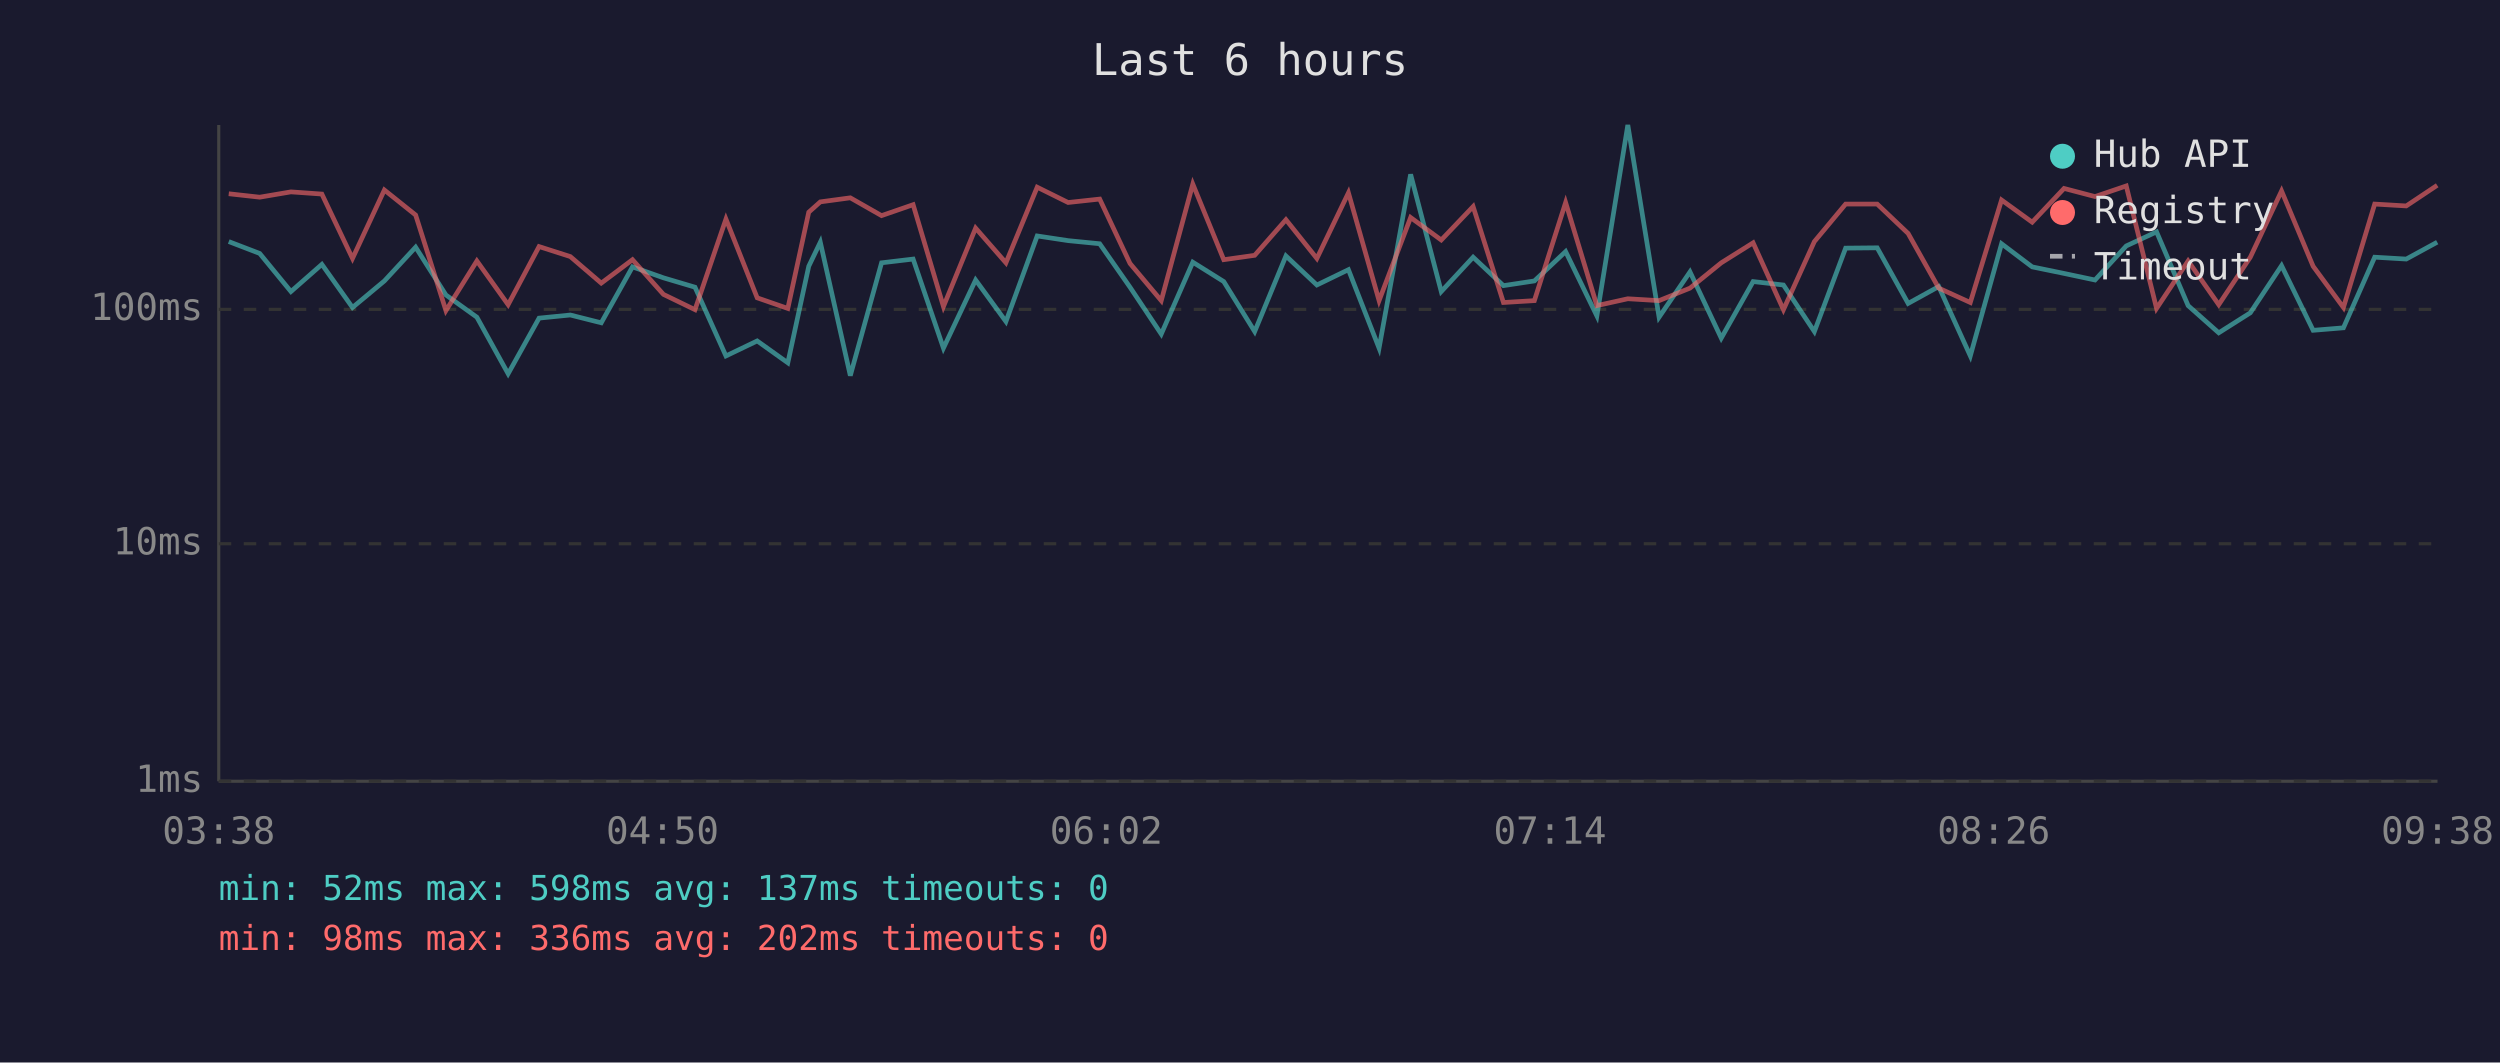
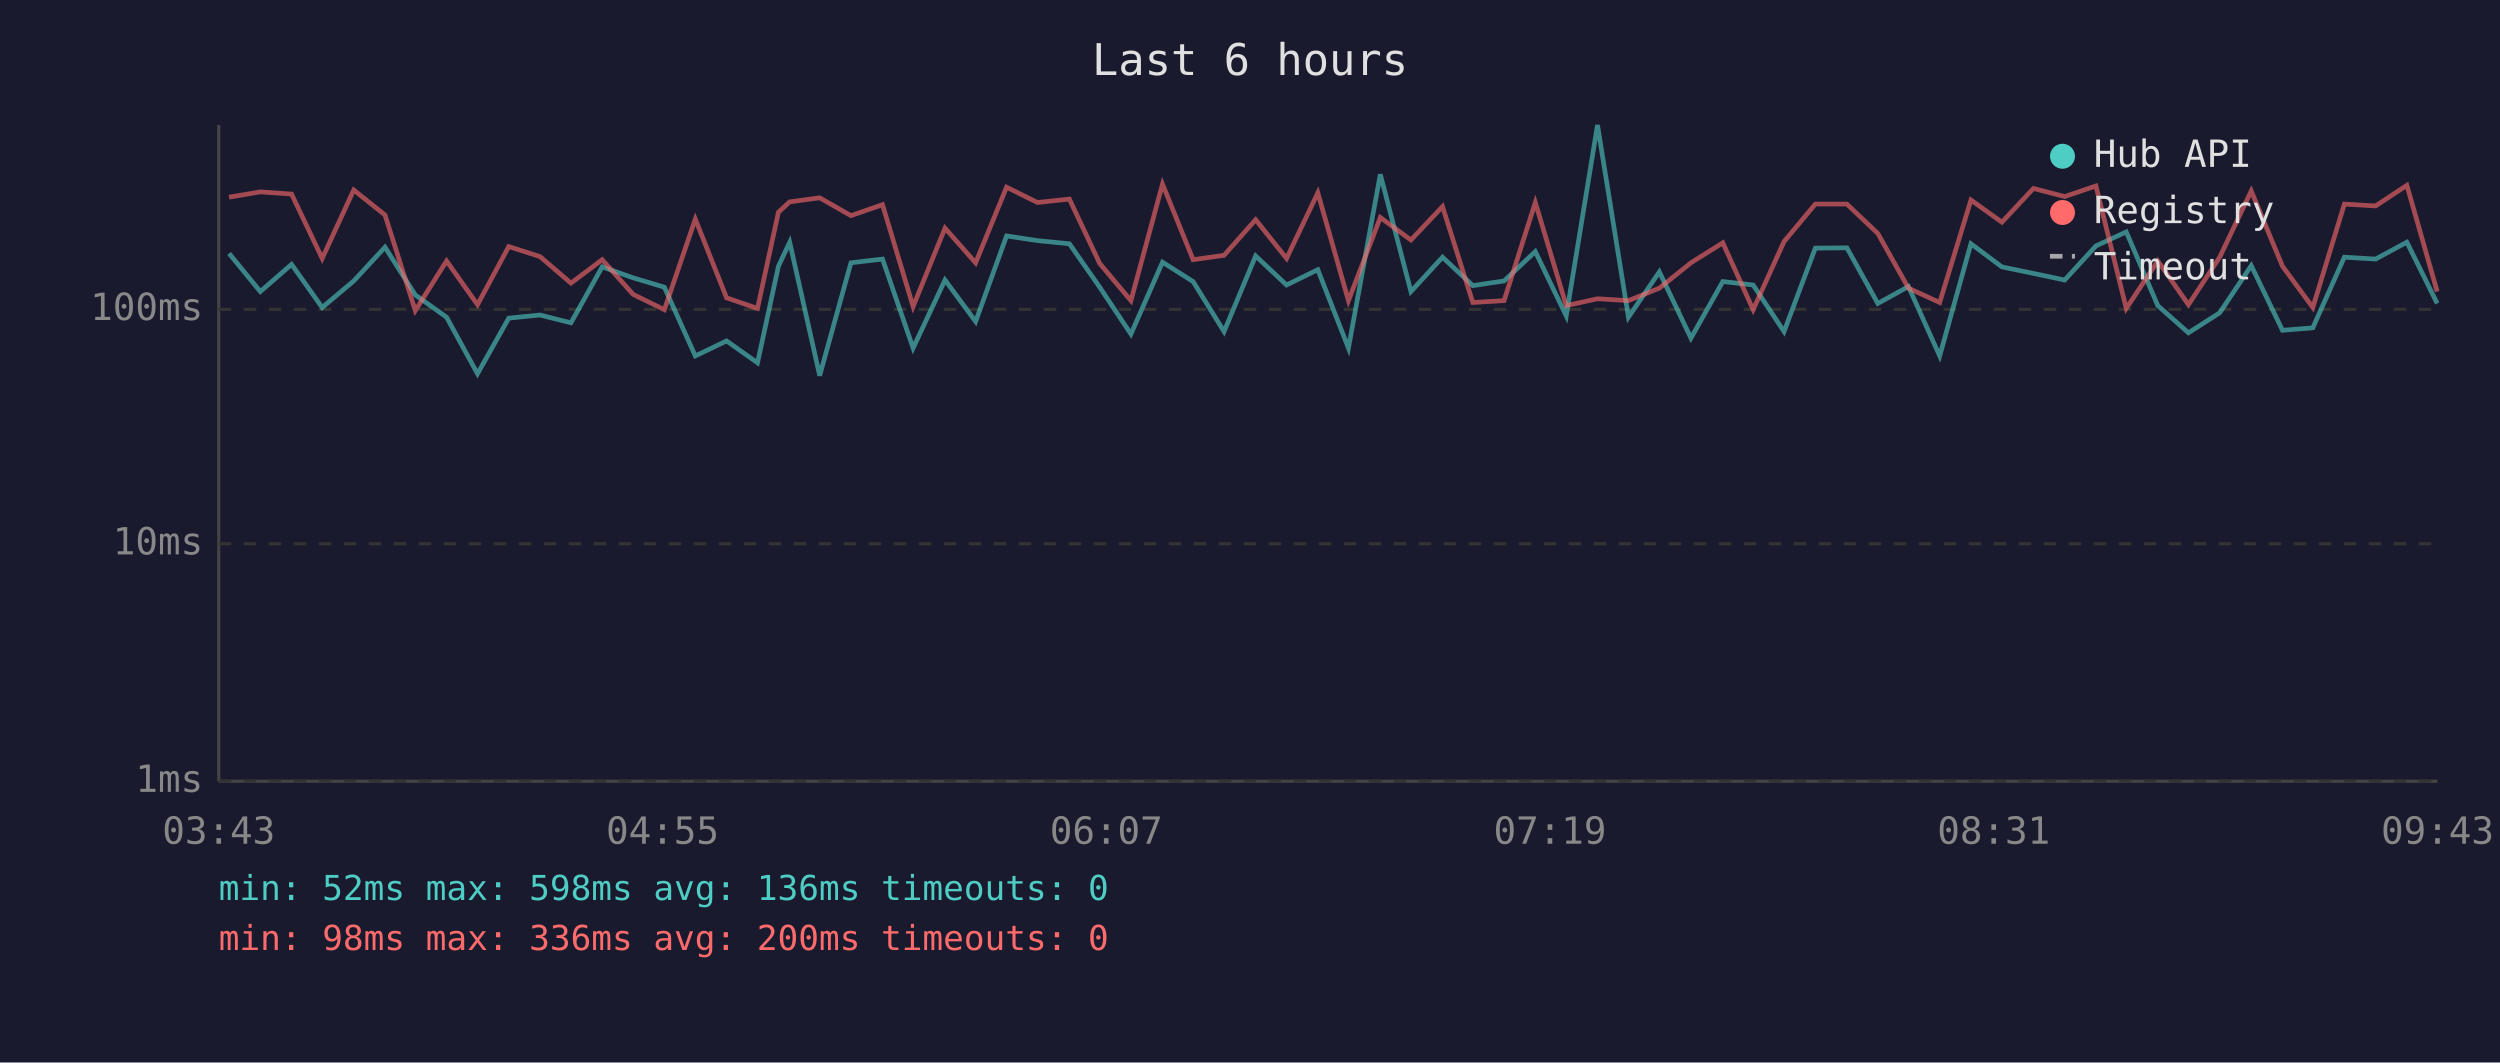
<svg xmlns="http://www.w3.org/2000/svg" viewBox="0 0 800 340" font-family="monospace" font-size="12">
  <rect width="800" height="340" fill="#1a1a2e" />
  <text x="400" y="24" fill="#e0e0e0" font-size="14" text-anchor="middle">Last 6 hours</text>
  <line x1="70" y1="40" x2="70" y2="250" stroke="#444" stroke-width="1" />
  <line x1="70" y1="250" x2="780" y2="250" stroke="#444" stroke-width="1" />
  <line x1="70" y1="250" x2="780" y2="250" stroke="#333" stroke-width="1" stroke-dasharray="4" />
  <text x="65" y="250" fill="#888" text-anchor="end" dominant-baseline="middle">1ms</text>
  <line x1="70" y1="174" x2="780" y2="174" stroke="#333" stroke-width="1" stroke-dasharray="4" />
  <text x="65" y="174" fill="#888" text-anchor="end" dominant-baseline="middle">10ms</text>
  <line x1="70" y1="99" x2="780" y2="99" stroke="#333" stroke-width="1" stroke-dasharray="4" />
  <text x="65" y="99" fill="#888" text-anchor="end" dominant-baseline="middle">100ms</text>
-   <text x="70" y="270" fill="#888" text-anchor="middle">03:38</text>
-   <text x="212" y="270" fill="#888" text-anchor="middle">04:50</text>
-   <text x="354" y="270" fill="#888" text-anchor="middle">06:02</text>
-   <text x="496" y="270" fill="#888" text-anchor="middle">07:14</text>
-   <text x="638" y="270" fill="#888" text-anchor="middle">08:26</text>
-   <text x="780" y="270" fill="#888" text-anchor="middle">09:38</text>
-   <polyline points="73.2,77.3 83.1,81.1 93.1,93.3 103.0,84.6 112.8,98.4 123.0,89.9 133.0,79.1 142.7,94.4 152.6,101.5 162.6,119.6 172.5,101.8 182.5,100.8 192.4,103.3 202.4,85.4 212.3,88.9 222.4,91.9 232.3,113.9 242.3,109.1 252.1,116.1 258.8,85.2 262.5,77.5 272.1,120.2 282.1,84.1 292.2,82.9 301.9,111.4 312.2,89.6 321.9,102.9 331.9,75.5 341.8,77.0 351.9,78.0 361.6,91.9 371.6,106.9 381.7,83.9 391.6,90.1 401.5,106.1 411.5,81.9 421.4,91.2 431.5,86.3 441.3,111.4 451.4,55.8 461.2,93.3 471.4,82.3 481.1,91.4 491.0,89.9 501.0,80.5 511.0,101.1 520.9,40.0 530.9,101.5 540.8,87.0 550.8,108.2 561.0,90.1 570.7,91.2 580.6,106.1 590.6,79.4 600.7,79.3 610.6,97.1 620.4,91.7 630.5,113.9 640.5,78.0 650.3,85.4 660.5,87.5 670.4,89.6 680.4,78.7 690.1,74.2 700.2,97.8 710.0,106.5 720.1,100.1 730.1,85.0 740.2,105.7 749.9,104.9 759.9,82.3 770.0,82.9 779.9,77.5" fill="none" stroke="#4ecdc4" stroke-width="1.5" opacity="0.6" />
-   <polyline points="73.2,62.0 83.1,63.1 93.1,61.4 103.0,62.1 112.8,82.7 123.0,60.8 133.0,68.8 142.7,99.4 152.6,83.5 162.6,97.5 172.5,78.9 182.5,82.1 192.4,90.6 202.4,83.1 212.3,94.2 222.4,99.1 232.3,70.1 242.3,95.3 252.1,98.7 258.8,67.9 262.5,64.6 272.1,63.3 282.1,69.0 292.2,65.5 301.9,98.1 312.2,73.0 321.9,84.1 331.9,59.9 341.8,64.8 351.9,63.7 361.6,84.3 371.6,96.2 381.7,58.9 391.6,83.1 401.5,81.7 411.5,70.3 421.4,82.7 431.5,61.7 441.3,96.2 451.4,69.6 461.2,76.8 471.4,66.1 481.1,96.8 491.0,96.2 501.0,64.8 511.0,97.8 520.9,95.6 530.9,96.2 540.8,92.2 550.8,84.1 561.0,77.7 570.7,99.1 580.6,77.3 590.6,65.3 600.7,65.3 610.6,74.7 620.4,92.2 630.5,96.8 640.5,64.0 650.3,71.1 660.5,60.3 670.4,62.9 680.4,59.5 690.1,98.7 700.2,83.5 710.0,97.5 720.1,82.3 730.1,61.1 740.2,85.2 749.9,98.4 759.9,65.3 770.0,65.9 779.9,59.3" fill="none" stroke="#ff6b6b" stroke-width="1.5" opacity="0.6" />
+   <text x="70" y="270" fill="#888" text-anchor="middle">03:43</text>
+   <text x="212" y="270" fill="#888" text-anchor="middle">04:55</text>
+   <text x="354" y="270" fill="#888" text-anchor="middle">06:07</text>
+   <text x="496" y="270" fill="#888" text-anchor="middle">07:19</text>
+   <text x="638" y="270" fill="#888" text-anchor="middle">08:31</text>
+   <text x="780" y="270" fill="#888" text-anchor="middle">09:43</text>
+   <polyline points="73.3,81.1 83.3,93.3 93.3,84.6 103.1,98.4 113.2,89.9 123.2,79.1 132.9,94.4 142.9,101.5 152.8,119.6 162.8,101.8 172.8,100.8 182.7,103.3 192.7,85.4 202.6,88.9 212.6,91.9 222.5,113.9 232.5,109.1 242.4,116.1 249.1,85.2 252.7,77.5 262.3,120.2 272.3,84.1 282.4,82.9 292.2,111.4 302.4,89.6 312.2,102.9 322.1,75.5 332.0,77.0 342.2,78.0 351.9,91.9 361.9,106.9 372.0,83.9 381.8,90.1 391.7,106.1 401.8,81.9 411.7,91.2 421.7,86.3 431.5,111.4 441.7,55.8 451.5,93.3 461.6,82.3 471.3,91.4 481.3,89.9 491.3,80.5 501.2,101.1 511.2,40.0 521.1,101.5 531.0,87.0 541.1,108.2 551.3,90.1 561.0,91.2 570.9,106.1 580.9,79.4 591.0,79.3 600.9,97.1 610.7,91.7 620.7,113.9 630.7,78.0 640.6,85.4 650.7,87.5 660.7,89.6 670.7,78.7 680.4,74.2 690.5,97.8 700.3,106.5 710.3,100.1 720.4,85.0 730.4,105.7 740.1,104.9 750.2,82.3 760.2,82.9 770.2,77.5 779.9,97.1" fill="none" stroke="#4ecdc4" stroke-width="1.5" opacity="0.6" />
+   <polyline points="73.3,63.1 83.3,61.4 93.3,62.1 103.1,82.7 113.2,60.8 123.2,68.8 132.9,99.4 142.9,83.5 152.8,97.5 162.8,78.9 172.8,82.1 182.7,90.6 192.7,83.1 202.6,94.2 212.6,99.1 222.5,70.1 232.5,95.3 242.4,98.7 249.1,67.9 252.7,64.6 262.3,63.3 272.3,69.0 282.4,65.5 292.2,98.1 302.4,73.0 312.2,84.1 322.1,59.9 332.0,64.8 342.2,63.7 351.9,84.3 361.9,96.2 372.0,58.9 381.8,83.1 391.7,81.7 401.8,70.3 411.7,82.7 421.7,61.7 431.5,96.2 441.7,69.6 451.5,76.8 461.6,66.1 471.3,96.8 481.3,96.2 491.3,64.8 501.2,97.8 511.2,95.6 521.1,96.2 531.0,92.2 541.1,84.1 551.3,77.7 561.0,99.1 570.9,77.3 580.9,65.3 591.0,65.3 600.9,74.7 610.7,92.2 620.7,96.8 630.7,64.0 640.6,71.1 650.7,60.3 660.7,62.9 670.7,59.5 680.4,98.7 690.5,83.5 700.3,97.5 710.3,82.3 720.4,61.1 730.4,85.2 740.1,98.4 750.2,65.3 760.2,65.9 770.2,59.3 779.9,93.3" fill="none" stroke="#ff6b6b" stroke-width="1.5" opacity="0.6" />
  <circle cx="660" cy="50" r="4" fill="#4ecdc4" />
  <text x="670" y="50" fill="#e0e0e0" dominant-baseline="middle">Hub API</text>
  <circle cx="660" cy="68" r="4" fill="#ff6b6b" />
  <text x="670" y="68" fill="#e0e0e0" dominant-baseline="middle">Registry</text>
  <line x1="656" y1="82" x2="664" y2="82" stroke="#e0e0e0" stroke-width="1.5" stroke-dasharray="4,3" opacity="0.7" />
  <text x="670" y="86" fill="#e0e0e0" dominant-baseline="middle">Timeout</text>
-   <text x="70" y="288" fill="#4ecdc4" font-size="11">min: 52ms  max: 598ms  avg: 137ms  timeouts: 0</text>
-   <text x="70" y="304" fill="#ff6b6b" font-size="11">min: 98ms  max: 336ms  avg: 202ms  timeouts: 0</text>
+   <text x="70" y="288" fill="#4ecdc4" font-size="11">min: 52ms  max: 598ms  avg: 136ms  timeouts: 0</text>
+   <text x="70" y="304" fill="#ff6b6b" font-size="11">min: 98ms  max: 336ms  avg: 200ms  timeouts: 0</text>
</svg>
